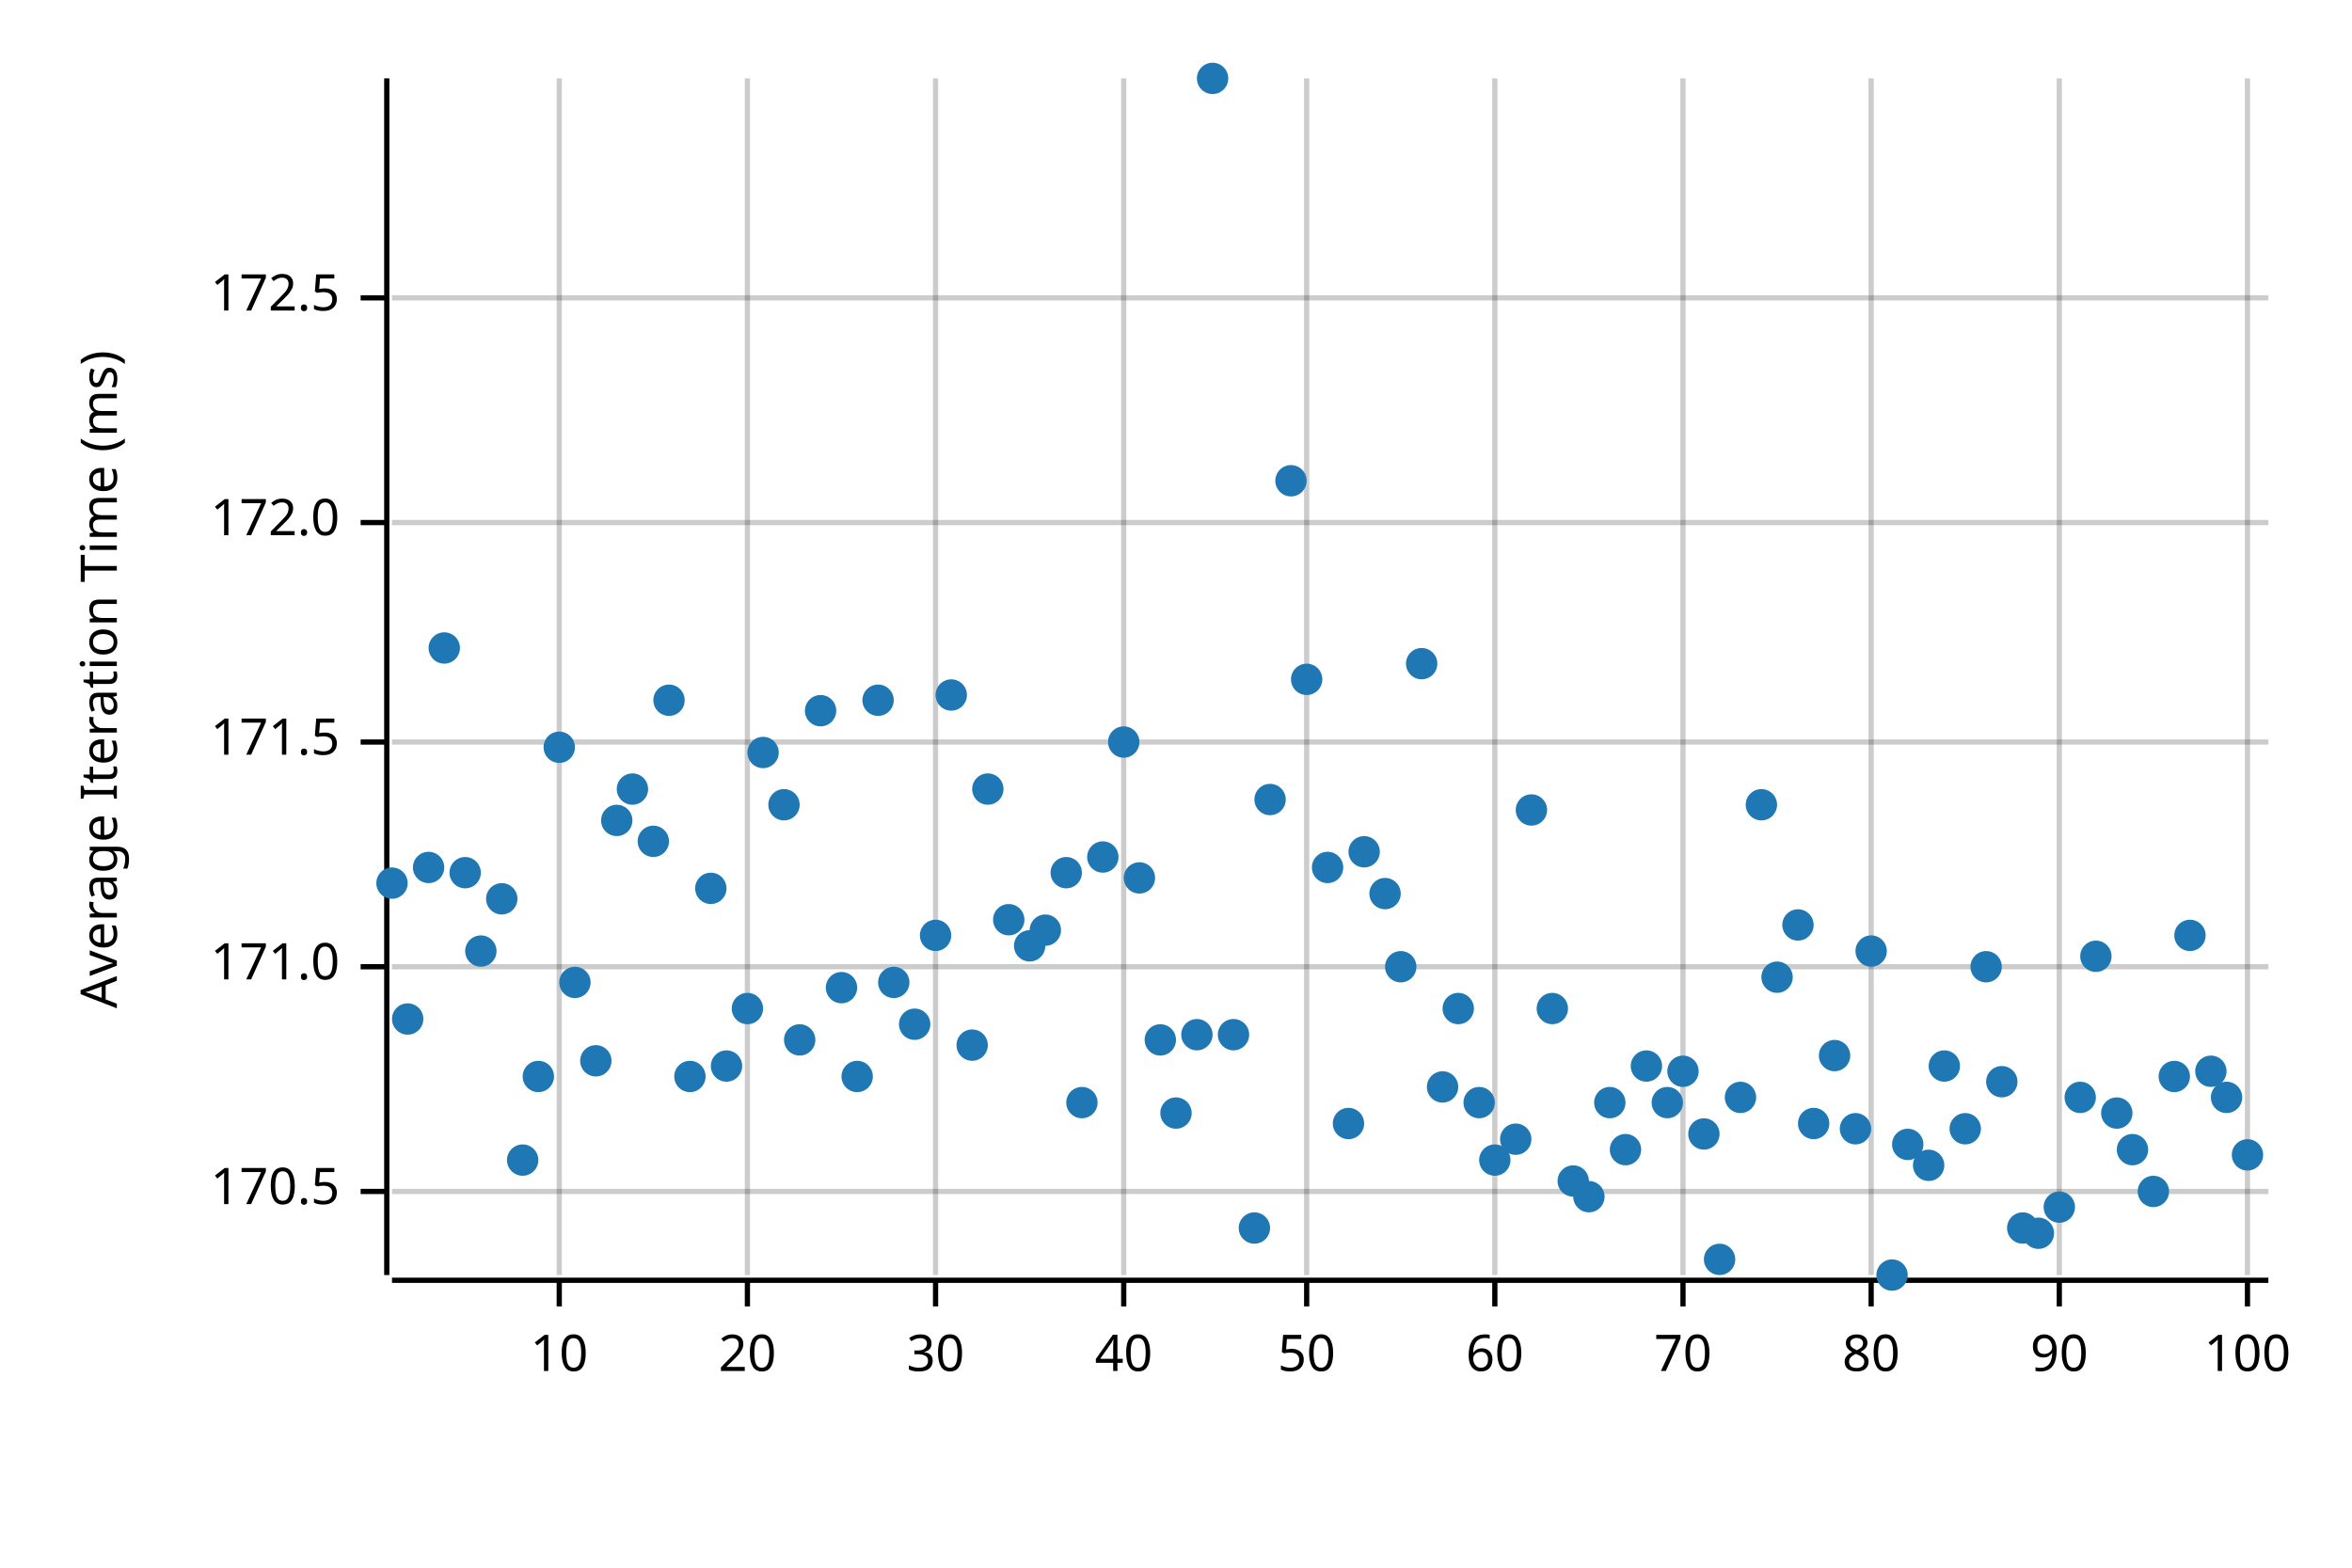
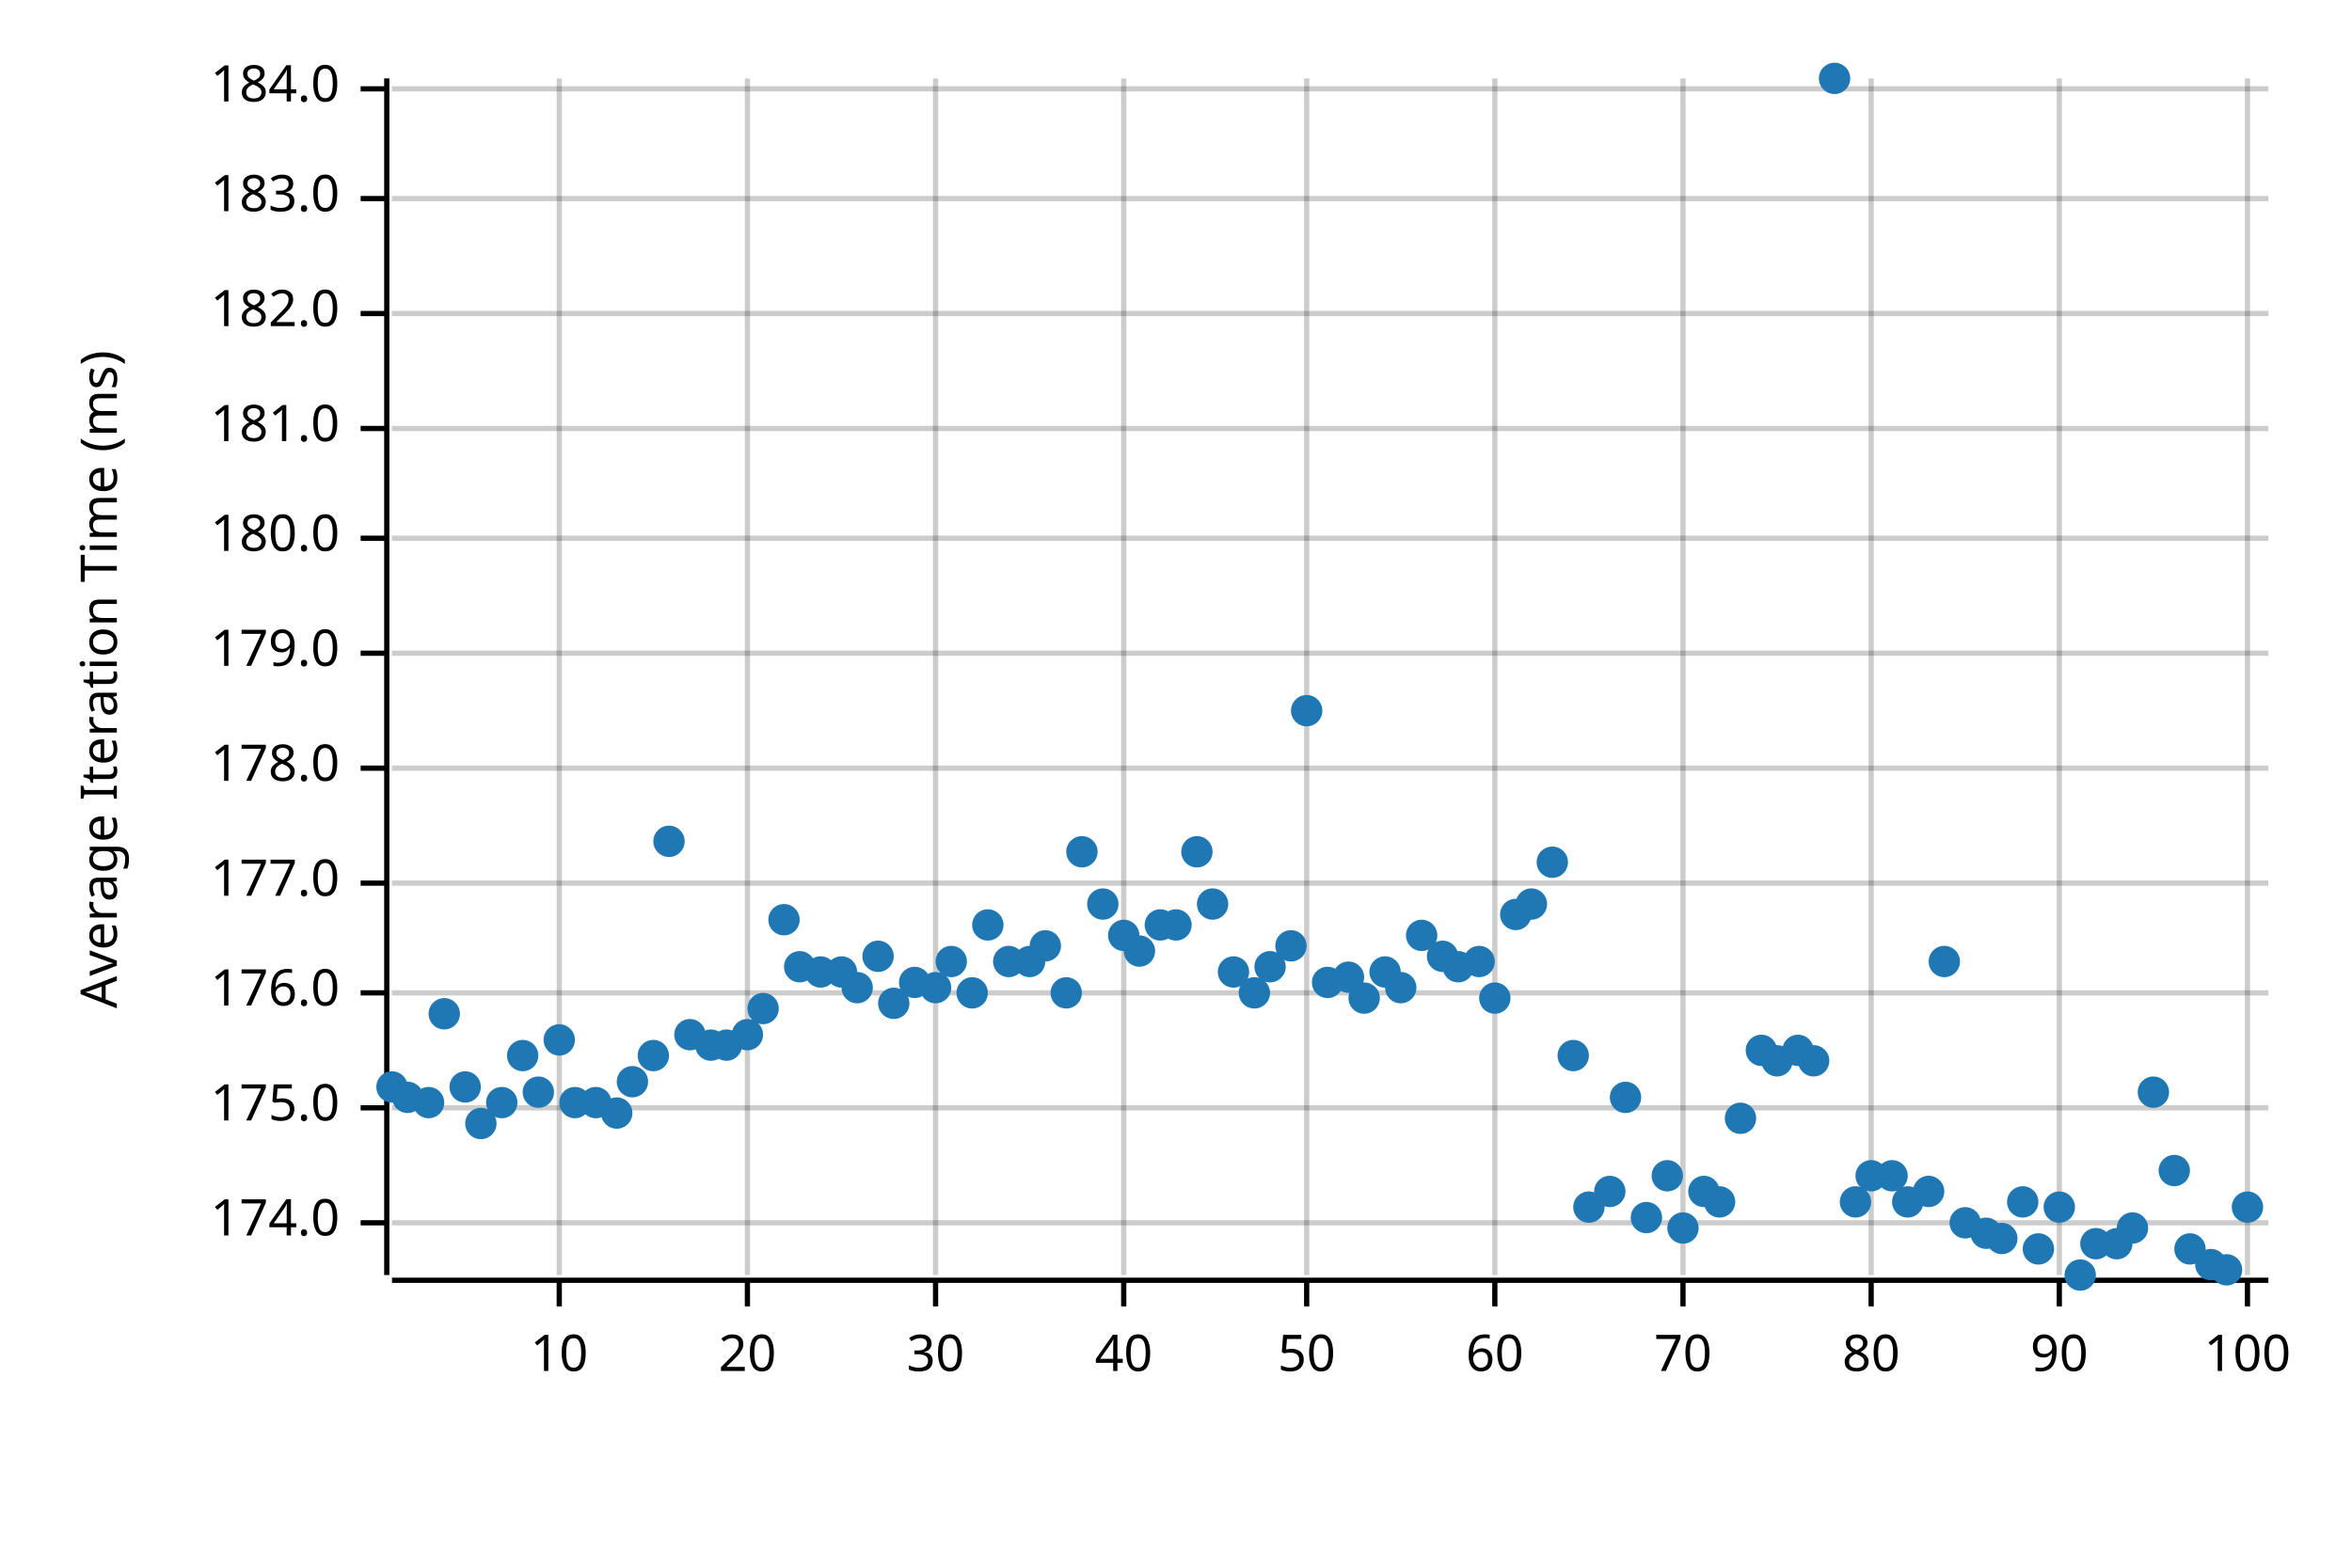
<svg xmlns="http://www.w3.org/2000/svg" width="450" height="300" viewBox="0 0 450 300">
  <text x="15" y="130" dy="0.76em" text-anchor="middle" font-family="sans-serif" font-size="9.677" opacity="1" fill="#000000" transform="rotate(270, 15, 130)">
Average Iteration Time (ms)
</text>
  <line opacity="0.2" stroke="#000000" stroke-width="1" x1="107" y1="244" x2="107" y2="15" />
  <line opacity="0.2" stroke="#000000" stroke-width="1" x1="143" y1="244" x2="143" y2="15" />
  <line opacity="0.2" stroke="#000000" stroke-width="1" x1="179" y1="244" x2="179" y2="15" />
  <line opacity="0.2" stroke="#000000" stroke-width="1" x1="215" y1="244" x2="215" y2="15" />
  <line opacity="0.2" stroke="#000000" stroke-width="1" x1="250" y1="244" x2="250" y2="15" />
  <line opacity="0.2" stroke="#000000" stroke-width="1" x1="286" y1="244" x2="286" y2="15" />
  <line opacity="0.2" stroke="#000000" stroke-width="1" x1="322" y1="244" x2="322" y2="15" />
  <line opacity="0.2" stroke="#000000" stroke-width="1" x1="358" y1="244" x2="358" y2="15" />
  <line opacity="0.2" stroke="#000000" stroke-width="1" x1="394" y1="244" x2="394" y2="15" />
  <line opacity="0.2" stroke="#000000" stroke-width="1" x1="430" y1="244" x2="430" y2="15" />
-   <line opacity="0.2" stroke="#000000" stroke-width="1" x1="75" y1="228" x2="434" y2="228" />
-   <line opacity="0.2" stroke="#000000" stroke-width="1" x1="75" y1="185" x2="434" y2="185" />
-   <line opacity="0.2" stroke="#000000" stroke-width="1" x1="75" y1="142" x2="434" y2="142" />
-   <line opacity="0.2" stroke="#000000" stroke-width="1" x1="75" y1="100" x2="434" y2="100" />
-   <line opacity="0.2" stroke="#000000" stroke-width="1" x1="75" y1="57" x2="434" y2="57" />
+   <line opacity="0.2" stroke="#000000" stroke-width="1" x1="75" y1="234" x2="434" y2="234" />
+   <line opacity="0.2" stroke="#000000" stroke-width="1" x1="75" y1="212" x2="434" y2="212" />
+   <line opacity="0.2" stroke="#000000" stroke-width="1" x1="75" y1="190" x2="434" y2="190" />
+   <line opacity="0.2" stroke="#000000" stroke-width="1" x1="75" y1="169" x2="434" y2="169" />
+   <line opacity="0.2" stroke="#000000" stroke-width="1" x1="75" y1="147" x2="434" y2="147" />
+   <line opacity="0.2" stroke="#000000" stroke-width="1" x1="75" y1="125" x2="434" y2="125" />
+   <line opacity="0.2" stroke="#000000" stroke-width="1" x1="75" y1="103" x2="434" y2="103" />
+   <line opacity="0.2" stroke="#000000" stroke-width="1" x1="75" y1="82" x2="434" y2="82" />
+   <line opacity="0.2" stroke="#000000" stroke-width="1" x1="75" y1="60" x2="434" y2="60" />
+   <line opacity="0.2" stroke="#000000" stroke-width="1" x1="75" y1="38" x2="434" y2="38" />
+   <line opacity="0.2" stroke="#000000" stroke-width="1" x1="75" y1="17" x2="434" y2="17" />
  <polyline fill="none" opacity="1" stroke="#000000" stroke-width="1" points="74,15 74,244 " />
-   <text x="65" y="228" dy="0.5ex" text-anchor="end" font-family="sans-serif" font-size="9.677" opacity="1" fill="#000000">
- 170.5
- </text>
-   <polyline fill="none" opacity="1" stroke="#000000" stroke-width="1" points="69,228 74,228 " />
-   <text x="65" y="185" dy="0.5ex" text-anchor="end" font-family="sans-serif" font-size="9.677" opacity="1" fill="#000000">
- 171.0
- </text>
-   <polyline fill="none" opacity="1" stroke="#000000" stroke-width="1" points="69,185 74,185 " />
-   <text x="65" y="142" dy="0.5ex" text-anchor="end" font-family="sans-serif" font-size="9.677" opacity="1" fill="#000000">
- 171.5
- </text>
-   <polyline fill="none" opacity="1" stroke="#000000" stroke-width="1" points="69,142 74,142 " />
-   <text x="65" y="100" dy="0.5ex" text-anchor="end" font-family="sans-serif" font-size="9.677" opacity="1" fill="#000000">
- 172.0
- </text>
-   <polyline fill="none" opacity="1" stroke="#000000" stroke-width="1" points="69,100 74,100 " />
-   <text x="65" y="57" dy="0.5ex" text-anchor="end" font-family="sans-serif" font-size="9.677" opacity="1" fill="#000000">
- 172.5
- </text>
-   <polyline fill="none" opacity="1" stroke="#000000" stroke-width="1" points="69,57 74,57 " />
+   <text x="65" y="234" dy="0.5ex" text-anchor="end" font-family="sans-serif" font-size="9.677" opacity="1" fill="#000000">
+ 174.0
+ </text>
+   <polyline fill="none" opacity="1" stroke="#000000" stroke-width="1" points="69,234 74,234 " />
+   <text x="65" y="212" dy="0.5ex" text-anchor="end" font-family="sans-serif" font-size="9.677" opacity="1" fill="#000000">
+ 175.0
+ </text>
+   <polyline fill="none" opacity="1" stroke="#000000" stroke-width="1" points="69,212 74,212 " />
+   <text x="65" y="190" dy="0.5ex" text-anchor="end" font-family="sans-serif" font-size="9.677" opacity="1" fill="#000000">
+ 176.0
+ </text>
+   <polyline fill="none" opacity="1" stroke="#000000" stroke-width="1" points="69,190 74,190 " />
+   <text x="65" y="169" dy="0.5ex" text-anchor="end" font-family="sans-serif" font-size="9.677" opacity="1" fill="#000000">
+ 177.0
+ </text>
+   <polyline fill="none" opacity="1" stroke="#000000" stroke-width="1" points="69,169 74,169 " />
+   <text x="65" y="147" dy="0.5ex" text-anchor="end" font-family="sans-serif" font-size="9.677" opacity="1" fill="#000000">
+ 178.0
+ </text>
+   <polyline fill="none" opacity="1" stroke="#000000" stroke-width="1" points="69,147 74,147 " />
+   <text x="65" y="125" dy="0.5ex" text-anchor="end" font-family="sans-serif" font-size="9.677" opacity="1" fill="#000000">
+ 179.0
+ </text>
+   <polyline fill="none" opacity="1" stroke="#000000" stroke-width="1" points="69,125 74,125 " />
+   <text x="65" y="103" dy="0.5ex" text-anchor="end" font-family="sans-serif" font-size="9.677" opacity="1" fill="#000000">
+ 180.0
+ </text>
+   <polyline fill="none" opacity="1" stroke="#000000" stroke-width="1" points="69,103 74,103 " />
+   <text x="65" y="82" dy="0.5ex" text-anchor="end" font-family="sans-serif" font-size="9.677" opacity="1" fill="#000000">
+ 181.0
+ </text>
+   <polyline fill="none" opacity="1" stroke="#000000" stroke-width="1" points="69,82 74,82 " />
+   <text x="65" y="60" dy="0.5ex" text-anchor="end" font-family="sans-serif" font-size="9.677" opacity="1" fill="#000000">
+ 182.0
+ </text>
+   <polyline fill="none" opacity="1" stroke="#000000" stroke-width="1" points="69,60 74,60 " />
+   <text x="65" y="38" dy="0.5ex" text-anchor="end" font-family="sans-serif" font-size="9.677" opacity="1" fill="#000000">
+ 183.0
+ </text>
+   <polyline fill="none" opacity="1" stroke="#000000" stroke-width="1" points="69,38 74,38 " />
+   <text x="65" y="17" dy="0.5ex" text-anchor="end" font-family="sans-serif" font-size="9.677" opacity="1" fill="#000000">
+ 184.0
+ </text>
+   <polyline fill="none" opacity="1" stroke="#000000" stroke-width="1" points="69,17 74,17 " />
  <polyline fill="none" opacity="1" stroke="#000000" stroke-width="1" points="75,245 434,245 " />
  <text x="107" y="255" dy="0.76em" text-anchor="middle" font-family="sans-serif" font-size="9.677" opacity="1" fill="#000000">
10
</text>
  <polyline fill="none" opacity="1" stroke="#000000" stroke-width="1" points="107,245 107,250 " />
  <text x="143" y="255" dy="0.76em" text-anchor="middle" font-family="sans-serif" font-size="9.677" opacity="1" fill="#000000">
20
</text>
  <polyline fill="none" opacity="1" stroke="#000000" stroke-width="1" points="143,245 143,250 " />
  <text x="179" y="255" dy="0.76em" text-anchor="middle" font-family="sans-serif" font-size="9.677" opacity="1" fill="#000000">
30
</text>
  <polyline fill="none" opacity="1" stroke="#000000" stroke-width="1" points="179,245 179,250 " />
  <text x="215" y="255" dy="0.76em" text-anchor="middle" font-family="sans-serif" font-size="9.677" opacity="1" fill="#000000">
40
</text>
  <polyline fill="none" opacity="1" stroke="#000000" stroke-width="1" points="215,245 215,250 " />
  <text x="250" y="255" dy="0.76em" text-anchor="middle" font-family="sans-serif" font-size="9.677" opacity="1" fill="#000000">
50
</text>
  <polyline fill="none" opacity="1" stroke="#000000" stroke-width="1" points="250,245 250,250 " />
  <text x="286" y="255" dy="0.76em" text-anchor="middle" font-family="sans-serif" font-size="9.677" opacity="1" fill="#000000">
60
</text>
  <polyline fill="none" opacity="1" stroke="#000000" stroke-width="1" points="286,245 286,250 " />
  <text x="322" y="255" dy="0.76em" text-anchor="middle" font-family="sans-serif" font-size="9.677" opacity="1" fill="#000000">
70
</text>
  <polyline fill="none" opacity="1" stroke="#000000" stroke-width="1" points="322,245 322,250 " />
  <text x="358" y="255" dy="0.76em" text-anchor="middle" font-family="sans-serif" font-size="9.677" opacity="1" fill="#000000">
80
</text>
  <polyline fill="none" opacity="1" stroke="#000000" stroke-width="1" points="358,245 358,250 " />
  <text x="394" y="255" dy="0.76em" text-anchor="middle" font-family="sans-serif" font-size="9.677" opacity="1" fill="#000000">
90
</text>
  <polyline fill="none" opacity="1" stroke="#000000" stroke-width="1" points="394,245 394,250 " />
  <text x="430" y="255" dy="0.76em" text-anchor="middle" font-family="sans-serif" font-size="9.677" opacity="1" fill="#000000">
100
</text>
  <polyline fill="none" opacity="1" stroke="#000000" stroke-width="1" points="430,245 430,250 " />
-   <circle cx="75" cy="169" r="3" opacity="1" fill="#1F78B4" stroke="none" stroke-width="1" />
-   <circle cx="78" cy="195" r="3" opacity="1" fill="#1F78B4" stroke="none" stroke-width="1" />
-   <circle cx="82" cy="166" r="3" opacity="1" fill="#1F78B4" stroke="none" stroke-width="1" />
-   <circle cx="85" cy="124" r="3" opacity="1" fill="#1F78B4" stroke="none" stroke-width="1" />
-   <circle cx="89" cy="167" r="3" opacity="1" fill="#1F78B4" stroke="none" stroke-width="1" />
-   <circle cx="92" cy="182" r="3" opacity="1" fill="#1F78B4" stroke="none" stroke-width="1" />
-   <circle cx="96" cy="172" r="3" opacity="1" fill="#1F78B4" stroke="none" stroke-width="1" />
-   <circle cx="100" cy="222" r="3" opacity="1" fill="#1F78B4" stroke="none" stroke-width="1" />
-   <circle cx="103" cy="206" r="3" opacity="1" fill="#1F78B4" stroke="none" stroke-width="1" />
-   <circle cx="107" cy="143" r="3" opacity="1" fill="#1F78B4" stroke="none" stroke-width="1" />
-   <circle cx="110" cy="188" r="3" opacity="1" fill="#1F78B4" stroke="none" stroke-width="1" />
-   <circle cx="114" cy="203" r="3" opacity="1" fill="#1F78B4" stroke="none" stroke-width="1" />
-   <circle cx="118" cy="157" r="3" opacity="1" fill="#1F78B4" stroke="none" stroke-width="1" />
-   <circle cx="121" cy="151" r="3" opacity="1" fill="#1F78B4" stroke="none" stroke-width="1" />
-   <circle cx="125" cy="161" r="3" opacity="1" fill="#1F78B4" stroke="none" stroke-width="1" />
-   <circle cx="128" cy="134" r="3" opacity="1" fill="#1F78B4" stroke="none" stroke-width="1" />
-   <circle cx="132" cy="206" r="3" opacity="1" fill="#1F78B4" stroke="none" stroke-width="1" />
-   <circle cx="136" cy="170" r="3" opacity="1" fill="#1F78B4" stroke="none" stroke-width="1" />
-   <circle cx="139" cy="204" r="3" opacity="1" fill="#1F78B4" stroke="none" stroke-width="1" />
-   <circle cx="143" cy="193" r="3" opacity="1" fill="#1F78B4" stroke="none" stroke-width="1" />
-   <circle cx="146" cy="144" r="3" opacity="1" fill="#1F78B4" stroke="none" stroke-width="1" />
-   <circle cx="150" cy="154" r="3" opacity="1" fill="#1F78B4" stroke="none" stroke-width="1" />
-   <circle cx="153" cy="199" r="3" opacity="1" fill="#1F78B4" stroke="none" stroke-width="1" />
-   <circle cx="157" cy="136" r="3" opacity="1" fill="#1F78B4" stroke="none" stroke-width="1" />
-   <circle cx="161" cy="189" r="3" opacity="1" fill="#1F78B4" stroke="none" stroke-width="1" />
-   <circle cx="164" cy="206" r="3" opacity="1" fill="#1F78B4" stroke="none" stroke-width="1" />
-   <circle cx="168" cy="134" r="3" opacity="1" fill="#1F78B4" stroke="none" stroke-width="1" />
-   <circle cx="171" cy="188" r="3" opacity="1" fill="#1F78B4" stroke="none" stroke-width="1" />
-   <circle cx="175" cy="196" r="3" opacity="1" fill="#1F78B4" stroke="none" stroke-width="1" />
-   <circle cx="179" cy="179" r="3" opacity="1" fill="#1F78B4" stroke="none" stroke-width="1" />
-   <circle cx="182" cy="133" r="3" opacity="1" fill="#1F78B4" stroke="none" stroke-width="1" />
-   <circle cx="186" cy="200" r="3" opacity="1" fill="#1F78B4" stroke="none" stroke-width="1" />
-   <circle cx="189" cy="151" r="3" opacity="1" fill="#1F78B4" stroke="none" stroke-width="1" />
-   <circle cx="193" cy="176" r="3" opacity="1" fill="#1F78B4" stroke="none" stroke-width="1" />
-   <circle cx="197" cy="181" r="3" opacity="1" fill="#1F78B4" stroke="none" stroke-width="1" />
-   <circle cx="200" cy="178" r="3" opacity="1" fill="#1F78B4" stroke="none" stroke-width="1" />
-   <circle cx="204" cy="167" r="3" opacity="1" fill="#1F78B4" stroke="none" stroke-width="1" />
-   <circle cx="207" cy="211" r="3" opacity="1" fill="#1F78B4" stroke="none" stroke-width="1" />
-   <circle cx="211" cy="164" r="3" opacity="1" fill="#1F78B4" stroke="none" stroke-width="1" />
-   <circle cx="215" cy="142" r="3" opacity="1" fill="#1F78B4" stroke="none" stroke-width="1" />
-   <circle cx="218" cy="168" r="3" opacity="1" fill="#1F78B4" stroke="none" stroke-width="1" />
-   <circle cx="222" cy="199" r="3" opacity="1" fill="#1F78B4" stroke="none" stroke-width="1" />
-   <circle cx="225" cy="213" r="3" opacity="1" fill="#1F78B4" stroke="none" stroke-width="1" />
-   <circle cx="229" cy="198" r="3" opacity="1" fill="#1F78B4" stroke="none" stroke-width="1" />
-   <circle cx="232" cy="15" r="3" opacity="1" fill="#1F78B4" stroke="none" stroke-width="1" />
-   <circle cx="236" cy="198" r="3" opacity="1" fill="#1F78B4" stroke="none" stroke-width="1" />
-   <circle cx="240" cy="235" r="3" opacity="1" fill="#1F78B4" stroke="none" stroke-width="1" />
-   <circle cx="243" cy="153" r="3" opacity="1" fill="#1F78B4" stroke="none" stroke-width="1" />
-   <circle cx="247" cy="92" r="3" opacity="1" fill="#1F78B4" stroke="none" stroke-width="1" />
-   <circle cx="250" cy="130" r="3" opacity="1" fill="#1F78B4" stroke="none" stroke-width="1" />
-   <circle cx="254" cy="166" r="3" opacity="1" fill="#1F78B4" stroke="none" stroke-width="1" />
-   <circle cx="258" cy="215" r="3" opacity="1" fill="#1F78B4" stroke="none" stroke-width="1" />
-   <circle cx="261" cy="163" r="3" opacity="1" fill="#1F78B4" stroke="none" stroke-width="1" />
-   <circle cx="265" cy="171" r="3" opacity="1" fill="#1F78B4" stroke="none" stroke-width="1" />
-   <circle cx="268" cy="185" r="3" opacity="1" fill="#1F78B4" stroke="none" stroke-width="1" />
-   <circle cx="272" cy="127" r="3" opacity="1" fill="#1F78B4" stroke="none" stroke-width="1" />
-   <circle cx="276" cy="208" r="3" opacity="1" fill="#1F78B4" stroke="none" stroke-width="1" />
-   <circle cx="279" cy="193" r="3" opacity="1" fill="#1F78B4" stroke="none" stroke-width="1" />
-   <circle cx="283" cy="211" r="3" opacity="1" fill="#1F78B4" stroke="none" stroke-width="1" />
-   <circle cx="286" cy="222" r="3" opacity="1" fill="#1F78B4" stroke="none" stroke-width="1" />
-   <circle cx="290" cy="218" r="3" opacity="1" fill="#1F78B4" stroke="none" stroke-width="1" />
-   <circle cx="293" cy="155" r="3" opacity="1" fill="#1F78B4" stroke="none" stroke-width="1" />
-   <circle cx="297" cy="193" r="3" opacity="1" fill="#1F78B4" stroke="none" stroke-width="1" />
-   <circle cx="301" cy="226" r="3" opacity="1" fill="#1F78B4" stroke="none" stroke-width="1" />
-   <circle cx="304" cy="229" r="3" opacity="1" fill="#1F78B4" stroke="none" stroke-width="1" />
-   <circle cx="308" cy="211" r="3" opacity="1" fill="#1F78B4" stroke="none" stroke-width="1" />
-   <circle cx="311" cy="220" r="3" opacity="1" fill="#1F78B4" stroke="none" stroke-width="1" />
-   <circle cx="315" cy="204" r="3" opacity="1" fill="#1F78B4" stroke="none" stroke-width="1" />
-   <circle cx="319" cy="211" r="3" opacity="1" fill="#1F78B4" stroke="none" stroke-width="1" />
-   <circle cx="322" cy="205" r="3" opacity="1" fill="#1F78B4" stroke="none" stroke-width="1" />
-   <circle cx="326" cy="217" r="3" opacity="1" fill="#1F78B4" stroke="none" stroke-width="1" />
-   <circle cx="329" cy="241" r="3" opacity="1" fill="#1F78B4" stroke="none" stroke-width="1" />
-   <circle cx="333" cy="210" r="3" opacity="1" fill="#1F78B4" stroke="none" stroke-width="1" />
-   <circle cx="337" cy="154" r="3" opacity="1" fill="#1F78B4" stroke="none" stroke-width="1" />
-   <circle cx="340" cy="187" r="3" opacity="1" fill="#1F78B4" stroke="none" stroke-width="1" />
-   <circle cx="344" cy="177" r="3" opacity="1" fill="#1F78B4" stroke="none" stroke-width="1" />
-   <circle cx="347" cy="215" r="3" opacity="1" fill="#1F78B4" stroke="none" stroke-width="1" />
-   <circle cx="351" cy="202" r="3" opacity="1" fill="#1F78B4" stroke="none" stroke-width="1" />
-   <circle cx="355" cy="216" r="3" opacity="1" fill="#1F78B4" stroke="none" stroke-width="1" />
-   <circle cx="358" cy="182" r="3" opacity="1" fill="#1F78B4" stroke="none" stroke-width="1" />
-   <circle cx="362" cy="244" r="3" opacity="1" fill="#1F78B4" stroke="none" stroke-width="1" />
-   <circle cx="365" cy="219" r="3" opacity="1" fill="#1F78B4" stroke="none" stroke-width="1" />
-   <circle cx="369" cy="223" r="3" opacity="1" fill="#1F78B4" stroke="none" stroke-width="1" />
-   <circle cx="372" cy="204" r="3" opacity="1" fill="#1F78B4" stroke="none" stroke-width="1" />
-   <circle cx="376" cy="216" r="3" opacity="1" fill="#1F78B4" stroke="none" stroke-width="1" />
-   <circle cx="380" cy="185" r="3" opacity="1" fill="#1F78B4" stroke="none" stroke-width="1" />
-   <circle cx="383" cy="207" r="3" opacity="1" fill="#1F78B4" stroke="none" stroke-width="1" />
-   <circle cx="387" cy="235" r="3" opacity="1" fill="#1F78B4" stroke="none" stroke-width="1" />
-   <circle cx="390" cy="236" r="3" opacity="1" fill="#1F78B4" stroke="none" stroke-width="1" />
+   <circle cx="75" cy="208" r="3" opacity="1" fill="#1F78B4" stroke="none" stroke-width="1" />
+   <circle cx="78" cy="210" r="3" opacity="1" fill="#1F78B4" stroke="none" stroke-width="1" />
+   <circle cx="82" cy="211" r="3" opacity="1" fill="#1F78B4" stroke="none" stroke-width="1" />
+   <circle cx="85" cy="194" r="3" opacity="1" fill="#1F78B4" stroke="none" stroke-width="1" />
+   <circle cx="89" cy="208" r="3" opacity="1" fill="#1F78B4" stroke="none" stroke-width="1" />
+   <circle cx="92" cy="215" r="3" opacity="1" fill="#1F78B4" stroke="none" stroke-width="1" />
+   <circle cx="96" cy="211" r="3" opacity="1" fill="#1F78B4" stroke="none" stroke-width="1" />
+   <circle cx="100" cy="202" r="3" opacity="1" fill="#1F78B4" stroke="none" stroke-width="1" />
+   <circle cx="103" cy="209" r="3" opacity="1" fill="#1F78B4" stroke="none" stroke-width="1" />
+   <circle cx="107" cy="199" r="3" opacity="1" fill="#1F78B4" stroke="none" stroke-width="1" />
+   <circle cx="110" cy="211" r="3" opacity="1" fill="#1F78B4" stroke="none" stroke-width="1" />
+   <circle cx="114" cy="211" r="3" opacity="1" fill="#1F78B4" stroke="none" stroke-width="1" />
+   <circle cx="118" cy="213" r="3" opacity="1" fill="#1F78B4" stroke="none" stroke-width="1" />
+   <circle cx="121" cy="207" r="3" opacity="1" fill="#1F78B4" stroke="none" stroke-width="1" />
+   <circle cx="125" cy="202" r="3" opacity="1" fill="#1F78B4" stroke="none" stroke-width="1" />
+   <circle cx="128" cy="161" r="3" opacity="1" fill="#1F78B4" stroke="none" stroke-width="1" />
+   <circle cx="132" cy="198" r="3" opacity="1" fill="#1F78B4" stroke="none" stroke-width="1" />
+   <circle cx="136" cy="200" r="3" opacity="1" fill="#1F78B4" stroke="none" stroke-width="1" />
+   <circle cx="139" cy="200" r="3" opacity="1" fill="#1F78B4" stroke="none" stroke-width="1" />
+   <circle cx="143" cy="198" r="3" opacity="1" fill="#1F78B4" stroke="none" stroke-width="1" />
+   <circle cx="146" cy="193" r="3" opacity="1" fill="#1F78B4" stroke="none" stroke-width="1" />
+   <circle cx="150" cy="176" r="3" opacity="1" fill="#1F78B4" stroke="none" stroke-width="1" />
+   <circle cx="153" cy="185" r="3" opacity="1" fill="#1F78B4" stroke="none" stroke-width="1" />
+   <circle cx="157" cy="186" r="3" opacity="1" fill="#1F78B4" stroke="none" stroke-width="1" />
+   <circle cx="161" cy="186" r="3" opacity="1" fill="#1F78B4" stroke="none" stroke-width="1" />
+   <circle cx="164" cy="189" r="3" opacity="1" fill="#1F78B4" stroke="none" stroke-width="1" />
+   <circle cx="168" cy="183" r="3" opacity="1" fill="#1F78B4" stroke="none" stroke-width="1" />
+   <circle cx="171" cy="192" r="3" opacity="1" fill="#1F78B4" stroke="none" stroke-width="1" />
+   <circle cx="175" cy="188" r="3" opacity="1" fill="#1F78B4" stroke="none" stroke-width="1" />
+   <circle cx="179" cy="189" r="3" opacity="1" fill="#1F78B4" stroke="none" stroke-width="1" />
+   <circle cx="182" cy="184" r="3" opacity="1" fill="#1F78B4" stroke="none" stroke-width="1" />
+   <circle cx="186" cy="190" r="3" opacity="1" fill="#1F78B4" stroke="none" stroke-width="1" />
+   <circle cx="189" cy="177" r="3" opacity="1" fill="#1F78B4" stroke="none" stroke-width="1" />
+   <circle cx="193" cy="184" r="3" opacity="1" fill="#1F78B4" stroke="none" stroke-width="1" />
+   <circle cx="197" cy="184" r="3" opacity="1" fill="#1F78B4" stroke="none" stroke-width="1" />
+   <circle cx="200" cy="181" r="3" opacity="1" fill="#1F78B4" stroke="none" stroke-width="1" />
+   <circle cx="204" cy="190" r="3" opacity="1" fill="#1F78B4" stroke="none" stroke-width="1" />
+   <circle cx="207" cy="163" r="3" opacity="1" fill="#1F78B4" stroke="none" stroke-width="1" />
+   <circle cx="211" cy="173" r="3" opacity="1" fill="#1F78B4" stroke="none" stroke-width="1" />
+   <circle cx="215" cy="179" r="3" opacity="1" fill="#1F78B4" stroke="none" stroke-width="1" />
+   <circle cx="218" cy="182" r="3" opacity="1" fill="#1F78B4" stroke="none" stroke-width="1" />
+   <circle cx="222" cy="177" r="3" opacity="1" fill="#1F78B4" stroke="none" stroke-width="1" />
+   <circle cx="225" cy="177" r="3" opacity="1" fill="#1F78B4" stroke="none" stroke-width="1" />
+   <circle cx="229" cy="163" r="3" opacity="1" fill="#1F78B4" stroke="none" stroke-width="1" />
+   <circle cx="232" cy="173" r="3" opacity="1" fill="#1F78B4" stroke="none" stroke-width="1" />
+   <circle cx="236" cy="186" r="3" opacity="1" fill="#1F78B4" stroke="none" stroke-width="1" />
+   <circle cx="240" cy="190" r="3" opacity="1" fill="#1F78B4" stroke="none" stroke-width="1" />
+   <circle cx="243" cy="185" r="3" opacity="1" fill="#1F78B4" stroke="none" stroke-width="1" />
+   <circle cx="247" cy="181" r="3" opacity="1" fill="#1F78B4" stroke="none" stroke-width="1" />
+   <circle cx="250" cy="136" r="3" opacity="1" fill="#1F78B4" stroke="none" stroke-width="1" />
+   <circle cx="254" cy="188" r="3" opacity="1" fill="#1F78B4" stroke="none" stroke-width="1" />
+   <circle cx="258" cy="187" r="3" opacity="1" fill="#1F78B4" stroke="none" stroke-width="1" />
+   <circle cx="261" cy="191" r="3" opacity="1" fill="#1F78B4" stroke="none" stroke-width="1" />
+   <circle cx="265" cy="186" r="3" opacity="1" fill="#1F78B4" stroke="none" stroke-width="1" />
+   <circle cx="268" cy="189" r="3" opacity="1" fill="#1F78B4" stroke="none" stroke-width="1" />
+   <circle cx="272" cy="179" r="3" opacity="1" fill="#1F78B4" stroke="none" stroke-width="1" />
+   <circle cx="276" cy="183" r="3" opacity="1" fill="#1F78B4" stroke="none" stroke-width="1" />
+   <circle cx="279" cy="185" r="3" opacity="1" fill="#1F78B4" stroke="none" stroke-width="1" />
+   <circle cx="283" cy="184" r="3" opacity="1" fill="#1F78B4" stroke="none" stroke-width="1" />
+   <circle cx="286" cy="191" r="3" opacity="1" fill="#1F78B4" stroke="none" stroke-width="1" />
+   <circle cx="290" cy="175" r="3" opacity="1" fill="#1F78B4" stroke="none" stroke-width="1" />
+   <circle cx="293" cy="173" r="3" opacity="1" fill="#1F78B4" stroke="none" stroke-width="1" />
+   <circle cx="297" cy="165" r="3" opacity="1" fill="#1F78B4" stroke="none" stroke-width="1" />
+   <circle cx="301" cy="202" r="3" opacity="1" fill="#1F78B4" stroke="none" stroke-width="1" />
+   <circle cx="304" cy="231" r="3" opacity="1" fill="#1F78B4" stroke="none" stroke-width="1" />
+   <circle cx="308" cy="228" r="3" opacity="1" fill="#1F78B4" stroke="none" stroke-width="1" />
+   <circle cx="311" cy="210" r="3" opacity="1" fill="#1F78B4" stroke="none" stroke-width="1" />
+   <circle cx="315" cy="233" r="3" opacity="1" fill="#1F78B4" stroke="none" stroke-width="1" />
+   <circle cx="319" cy="225" r="3" opacity="1" fill="#1F78B4" stroke="none" stroke-width="1" />
+   <circle cx="322" cy="235" r="3" opacity="1" fill="#1F78B4" stroke="none" stroke-width="1" />
+   <circle cx="326" cy="228" r="3" opacity="1" fill="#1F78B4" stroke="none" stroke-width="1" />
+   <circle cx="329" cy="230" r="3" opacity="1" fill="#1F78B4" stroke="none" stroke-width="1" />
+   <circle cx="333" cy="214" r="3" opacity="1" fill="#1F78B4" stroke="none" stroke-width="1" />
+   <circle cx="337" cy="201" r="3" opacity="1" fill="#1F78B4" stroke="none" stroke-width="1" />
+   <circle cx="340" cy="203" r="3" opacity="1" fill="#1F78B4" stroke="none" stroke-width="1" />
+   <circle cx="344" cy="201" r="3" opacity="1" fill="#1F78B4" stroke="none" stroke-width="1" />
+   <circle cx="347" cy="203" r="3" opacity="1" fill="#1F78B4" stroke="none" stroke-width="1" />
+   <circle cx="351" cy="15" r="3" opacity="1" fill="#1F78B4" stroke="none" stroke-width="1" />
+   <circle cx="355" cy="230" r="3" opacity="1" fill="#1F78B4" stroke="none" stroke-width="1" />
+   <circle cx="358" cy="225" r="3" opacity="1" fill="#1F78B4" stroke="none" stroke-width="1" />
+   <circle cx="362" cy="225" r="3" opacity="1" fill="#1F78B4" stroke="none" stroke-width="1" />
+   <circle cx="365" cy="230" r="3" opacity="1" fill="#1F78B4" stroke="none" stroke-width="1" />
+   <circle cx="369" cy="228" r="3" opacity="1" fill="#1F78B4" stroke="none" stroke-width="1" />
+   <circle cx="372" cy="184" r="3" opacity="1" fill="#1F78B4" stroke="none" stroke-width="1" />
+   <circle cx="376" cy="234" r="3" opacity="1" fill="#1F78B4" stroke="none" stroke-width="1" />
+   <circle cx="380" cy="236" r="3" opacity="1" fill="#1F78B4" stroke="none" stroke-width="1" />
+   <circle cx="383" cy="237" r="3" opacity="1" fill="#1F78B4" stroke="none" stroke-width="1" />
+   <circle cx="387" cy="230" r="3" opacity="1" fill="#1F78B4" stroke="none" stroke-width="1" />
+   <circle cx="390" cy="239" r="3" opacity="1" fill="#1F78B4" stroke="none" stroke-width="1" />
  <circle cx="394" cy="231" r="3" opacity="1" fill="#1F78B4" stroke="none" stroke-width="1" />
-   <circle cx="398" cy="210" r="3" opacity="1" fill="#1F78B4" stroke="none" stroke-width="1" />
-   <circle cx="401" cy="183" r="3" opacity="1" fill="#1F78B4" stroke="none" stroke-width="1" />
-   <circle cx="405" cy="213" r="3" opacity="1" fill="#1F78B4" stroke="none" stroke-width="1" />
-   <circle cx="408" cy="220" r="3" opacity="1" fill="#1F78B4" stroke="none" stroke-width="1" />
-   <circle cx="412" cy="228" r="3" opacity="1" fill="#1F78B4" stroke="none" stroke-width="1" />
-   <circle cx="416" cy="206" r="3" opacity="1" fill="#1F78B4" stroke="none" stroke-width="1" />
-   <circle cx="419" cy="179" r="3" opacity="1" fill="#1F78B4" stroke="none" stroke-width="1" />
-   <circle cx="423" cy="205" r="3" opacity="1" fill="#1F78B4" stroke="none" stroke-width="1" />
-   <circle cx="426" cy="210" r="3" opacity="1" fill="#1F78B4" stroke="none" stroke-width="1" />
-   <circle cx="430" cy="221" r="3" opacity="1" fill="#1F78B4" stroke="none" stroke-width="1" />
+   <circle cx="398" cy="244" r="3" opacity="1" fill="#1F78B4" stroke="none" stroke-width="1" />
+   <circle cx="401" cy="238" r="3" opacity="1" fill="#1F78B4" stroke="none" stroke-width="1" />
+   <circle cx="405" cy="238" r="3" opacity="1" fill="#1F78B4" stroke="none" stroke-width="1" />
+   <circle cx="408" cy="235" r="3" opacity="1" fill="#1F78B4" stroke="none" stroke-width="1" />
+   <circle cx="412" cy="209" r="3" opacity="1" fill="#1F78B4" stroke="none" stroke-width="1" />
+   <circle cx="416" cy="224" r="3" opacity="1" fill="#1F78B4" stroke="none" stroke-width="1" />
+   <circle cx="419" cy="239" r="3" opacity="1" fill="#1F78B4" stroke="none" stroke-width="1" />
+   <circle cx="423" cy="242" r="3" opacity="1" fill="#1F78B4" stroke="none" stroke-width="1" />
+   <circle cx="426" cy="243" r="3" opacity="1" fill="#1F78B4" stroke="none" stroke-width="1" />
+   <circle cx="430" cy="231" r="3" opacity="1" fill="#1F78B4" stroke="none" stroke-width="1" />
</svg>
